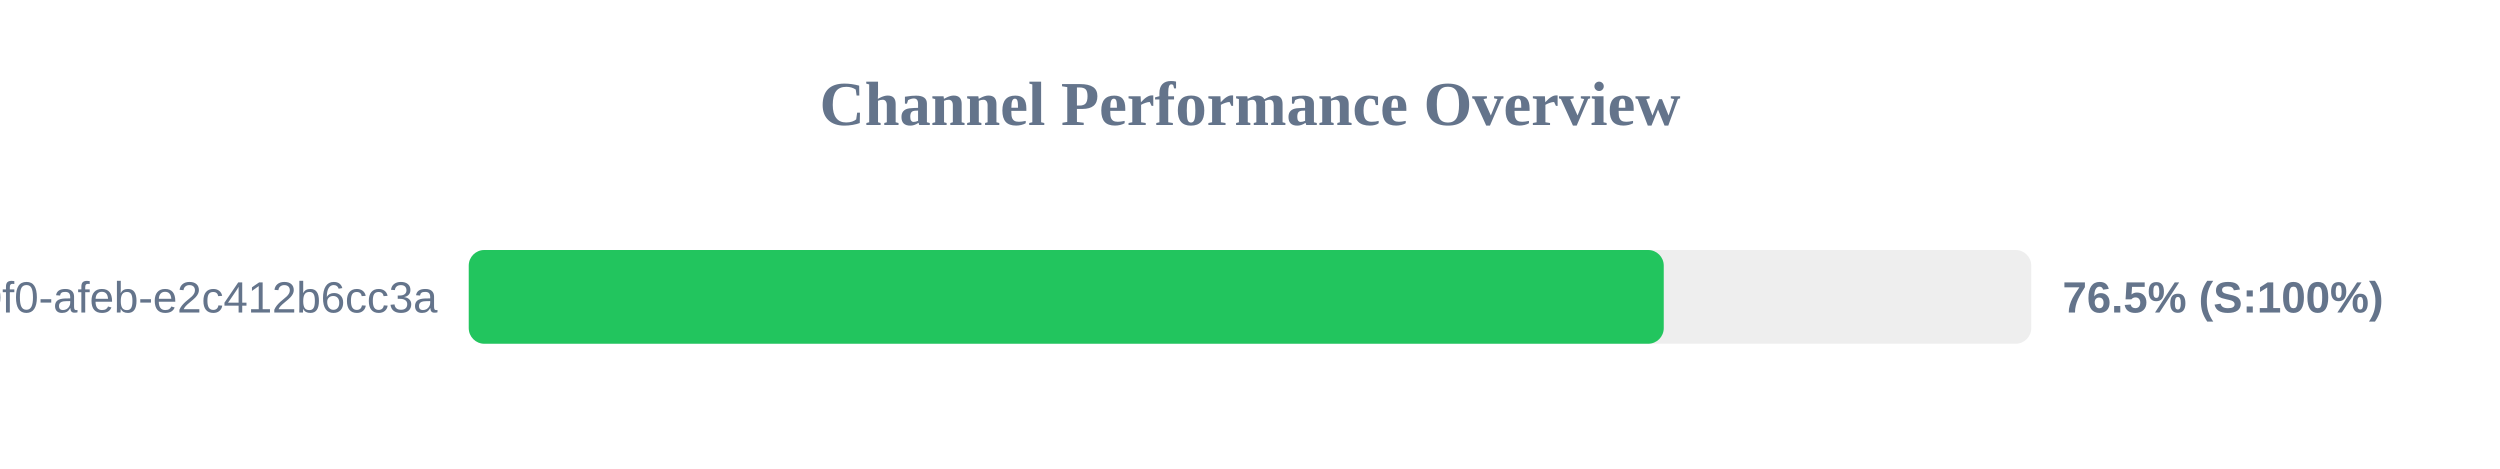
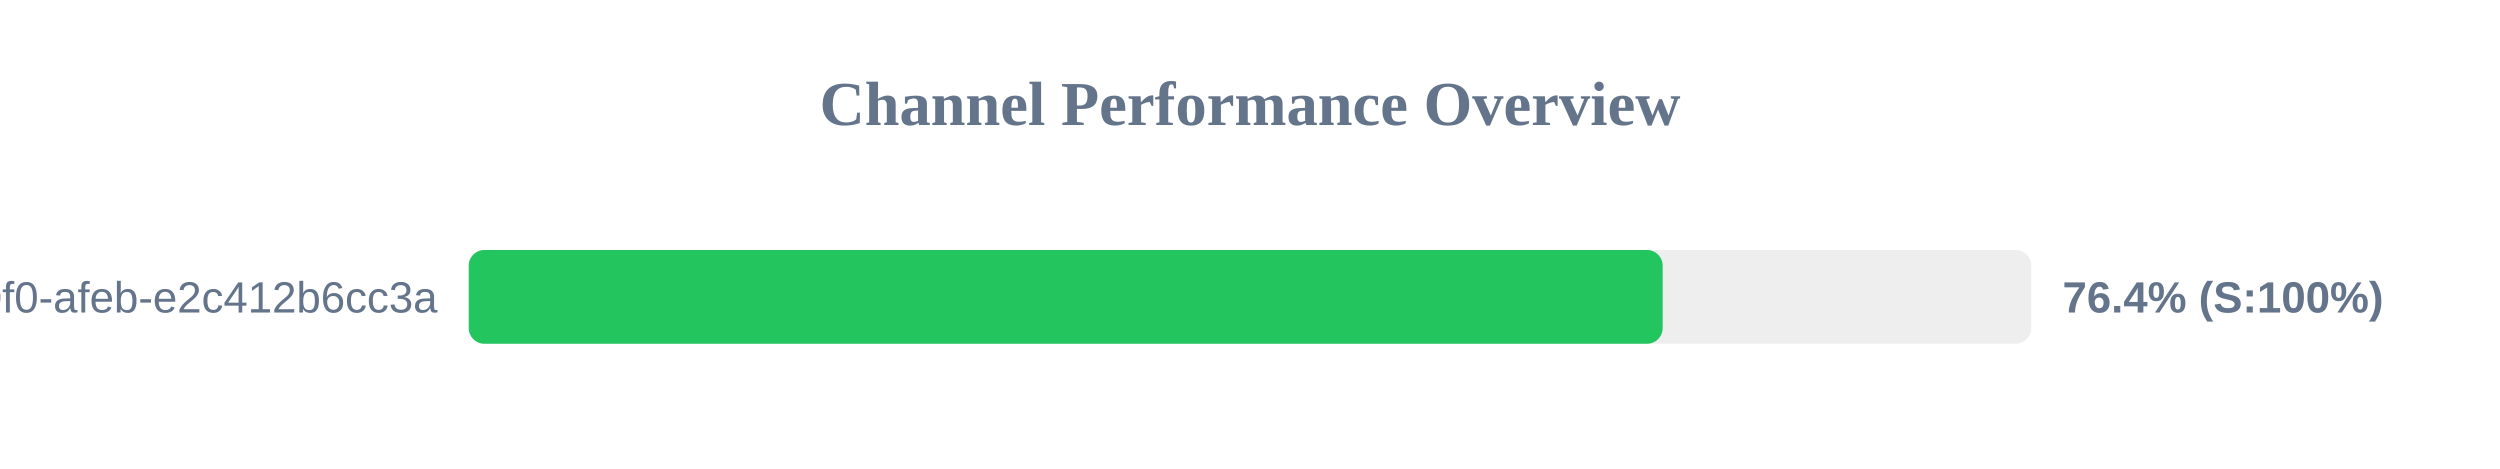
<svg xmlns="http://www.w3.org/2000/svg" width="800" height="150" version="1.1">
  <style>
        .row { font: 14px Arial; fill: #64748b; }
        .score { font: bold 14px Arial; fill: #64748b; }
    </style>
  <text x="400" y="40" text-anchor="middle" font-size="20px" font-weight="bold" fill="#64748b">Channel Performance Overview</text>
  <rect x="150" y="80" width="500" height="30" fill="#eee" rx="5" />
-   <rect x="150" y="80" width="382.4" height="30" fill="#22c55e" rx="5" />
+   <rect x="150" y="80" width="382.05" height="30" fill="#22c55e" rx="5" />
  <text x="140" y="100" text-anchor="end" class="row">?uuid=c6e02cd8-ce11-40f0-afeb-e2c412b6cc3a</text>
-   <text x="660" y="100" text-anchor="start" class="score">76.5% (S:100%)</text>
+   <text x="660" y="100" text-anchor="start" class="score">76.4% (S:100%)</text>
</svg>
